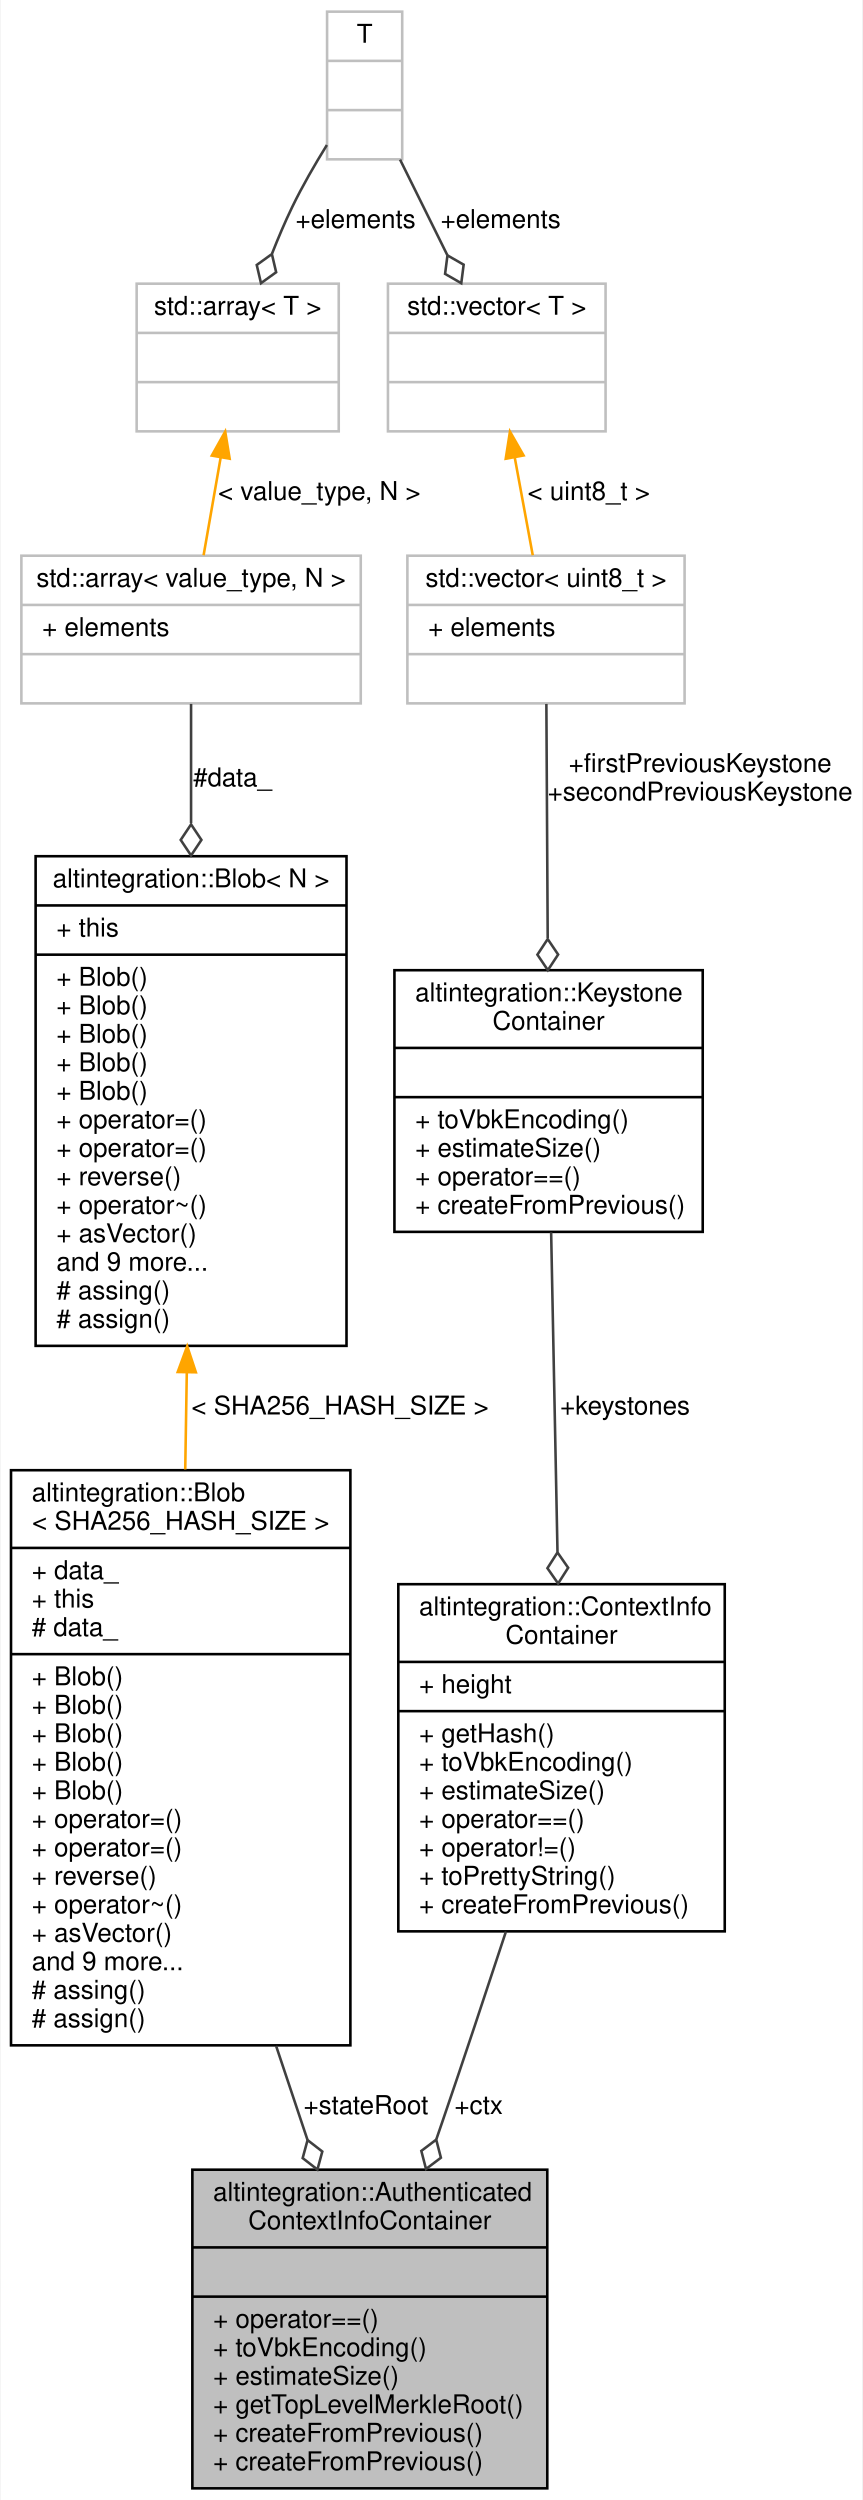
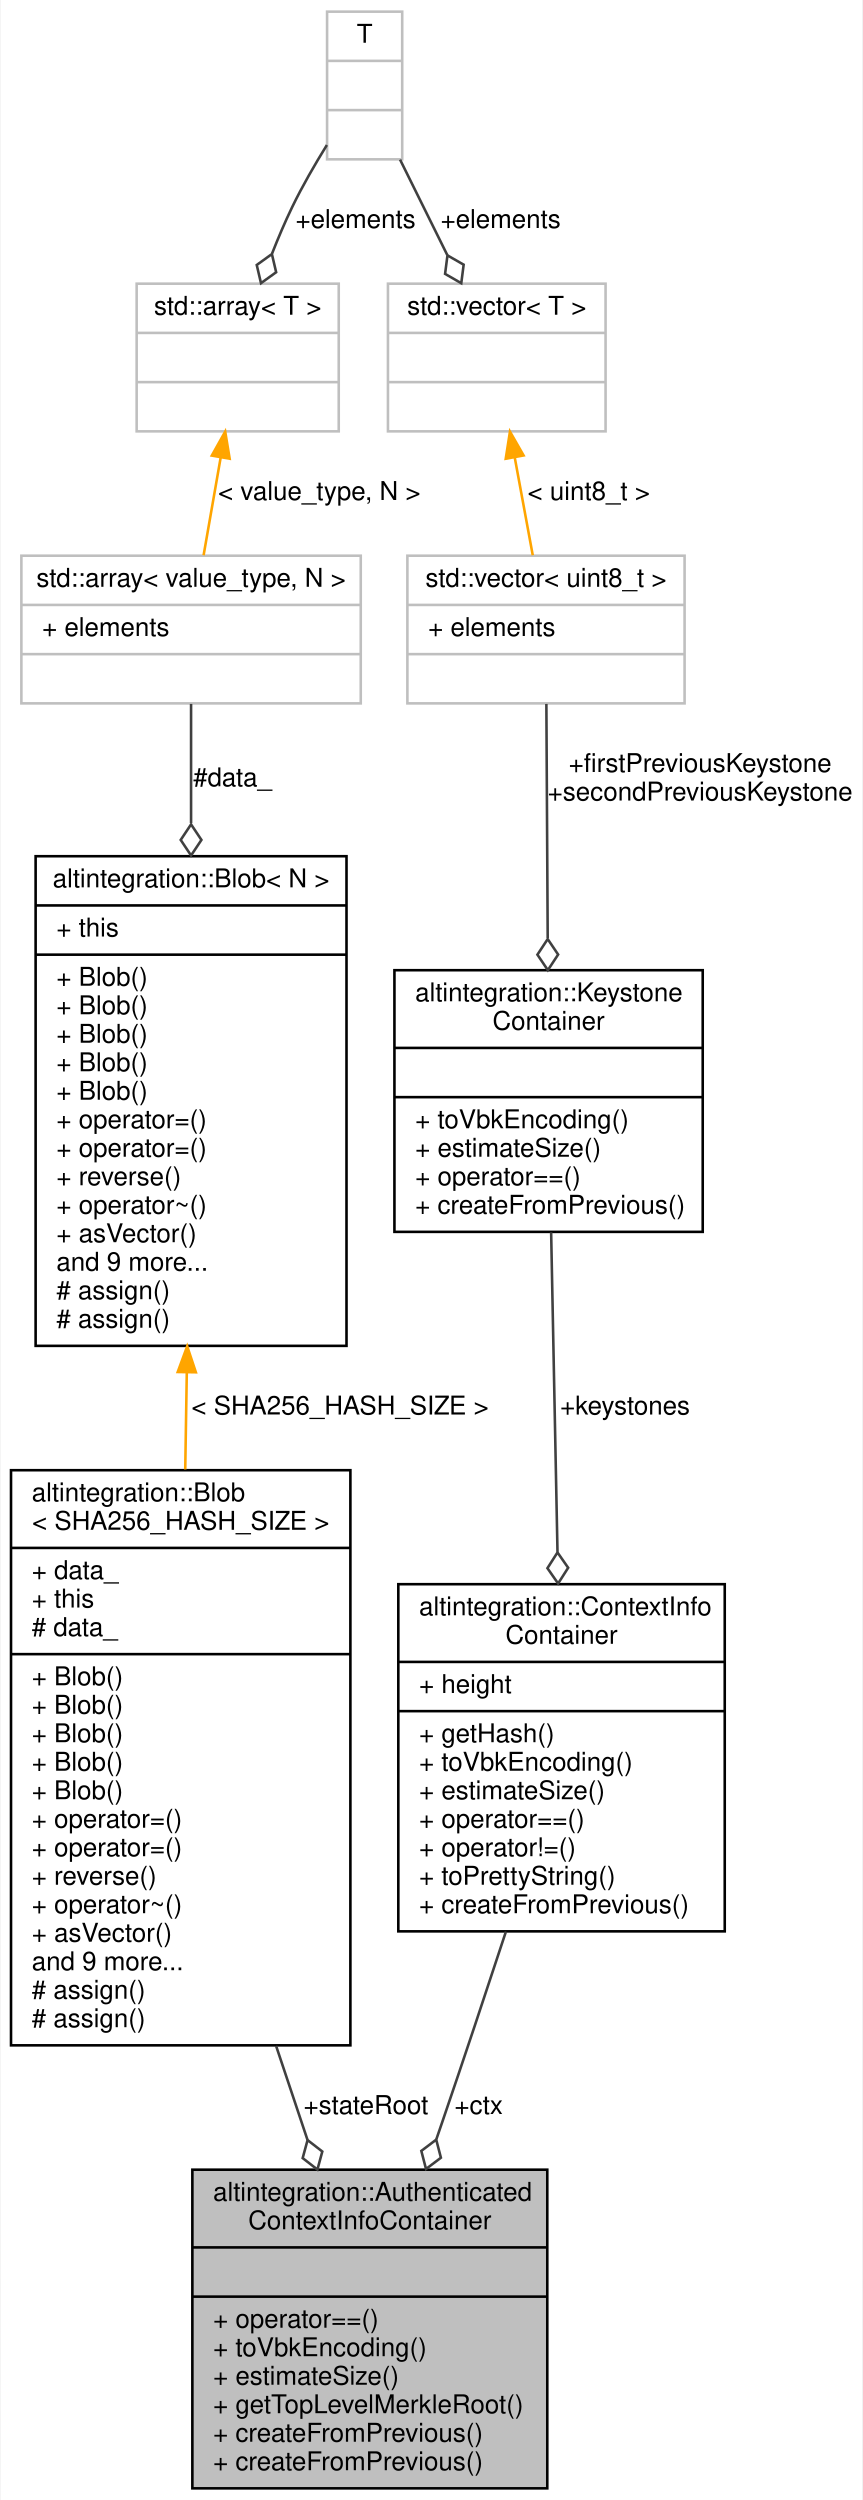
<svg xmlns="http://www.w3.org/2000/svg" xmlns:xlink="http://www.w3.org/1999/xlink" width="333pt" height="965pt" viewBox="0.00 0.00 332.50 965.00">
  <g id="graph0" class="graph" transform="scale(1 1) rotate(0) translate(4 961)">
    <polygon fill="white" stroke="transparent" points="-4,4 -4,-961 328.5,-961 328.5,4 -4,4" />
    <g id="node1" class="node">
      <g id="a_node1">
        <a xlink:title="Contains ContextInfoContainer and merkle path which authenticates hash of ContextInfoContainer to a b...">
          <polygon fill="#bfbfbf" stroke="black" points="70,-0.5 70,-123.5 207,-123.5 207,-0.5 70,-0.5" />
          <text text-anchor="start" x="78" y="-111.5" font-family="Helvetica,sans-Serif" font-size="10.00">altintegration::Authenticated</text>
          <text text-anchor="middle" x="138.5" y="-100.5" font-family="Helvetica,sans-Serif" font-size="10.00">ContextInfoContainer</text>
          <polyline fill="none" stroke="black" points="70,-93.5 207,-93.5 " />
          <text text-anchor="middle" x="138.5" y="-81.5" font-family="Helvetica,sans-Serif" font-size="10.00"> </text>
          <polyline fill="none" stroke="black" points="70,-74.5 207,-74.5 " />
          <text text-anchor="start" x="78" y="-62.5" font-family="Helvetica,sans-Serif" font-size="10.00">+ operator==()</text>
          <text text-anchor="start" x="78" y="-51.5" font-family="Helvetica,sans-Serif" font-size="10.00">+ toVbkEncoding()</text>
          <text text-anchor="start" x="78" y="-40.5" font-family="Helvetica,sans-Serif" font-size="10.00">+ estimateSize()</text>
          <text text-anchor="start" x="78" y="-29.5" font-family="Helvetica,sans-Serif" font-size="10.00">+ getTopLevelMerkleRoot()</text>
          <text text-anchor="start" x="78" y="-18.5" font-family="Helvetica,sans-Serif" font-size="10.00">+ createFromPrevious()</text>
          <text text-anchor="start" x="78" y="-7.5" font-family="Helvetica,sans-Serif" font-size="10.00">+ createFromPrevious()</text>
        </a>
      </g>
    </g>
    <g id="node2" class="node">
      <g id="a_node2">
        <a xlink:href="structaltintegration_1_1Blob.html" target="_top" xlink:title=" ">
          <polygon fill="white" stroke="black" points="0,-171.5 0,-393.5 131,-393.5 131,-171.5 0,-171.5" />
          <text text-anchor="start" x="8" y="-381.5" font-family="Helvetica,sans-Serif" font-size="10.00">altintegration::Blob</text>
          <text text-anchor="middle" x="65.5" y="-370.5" font-family="Helvetica,sans-Serif" font-size="10.00">&lt; SHA256_HASH_SIZE &gt;</text>
          <polyline fill="none" stroke="black" points="0,-363.5 131,-363.5 " />
          <text text-anchor="start" x="8" y="-351.5" font-family="Helvetica,sans-Serif" font-size="10.00">+ data_</text>
          <text text-anchor="start" x="8" y="-340.5" font-family="Helvetica,sans-Serif" font-size="10.00">+ this</text>
          <text text-anchor="start" x="8" y="-329.5" font-family="Helvetica,sans-Serif" font-size="10.00"># data_</text>
          <polyline fill="none" stroke="black" points="0,-322.5 131,-322.5 " />
          <text text-anchor="start" x="8" y="-310.5" font-family="Helvetica,sans-Serif" font-size="10.00">+ Blob()</text>
          <text text-anchor="start" x="8" y="-299.5" font-family="Helvetica,sans-Serif" font-size="10.00">+ Blob()</text>
          <text text-anchor="start" x="8" y="-288.5" font-family="Helvetica,sans-Serif" font-size="10.00">+ Blob()</text>
          <text text-anchor="start" x="8" y="-277.5" font-family="Helvetica,sans-Serif" font-size="10.00">+ Blob()</text>
          <text text-anchor="start" x="8" y="-266.5" font-family="Helvetica,sans-Serif" font-size="10.00">+ Blob()</text>
          <text text-anchor="start" x="8" y="-255.5" font-family="Helvetica,sans-Serif" font-size="10.00">+ operator=()</text>
          <text text-anchor="start" x="8" y="-244.5" font-family="Helvetica,sans-Serif" font-size="10.00">+ operator=()</text>
          <text text-anchor="start" x="8" y="-233.5" font-family="Helvetica,sans-Serif" font-size="10.00">+ reverse()</text>
          <text text-anchor="start" x="8" y="-222.5" font-family="Helvetica,sans-Serif" font-size="10.00">+ operator~()</text>
          <text text-anchor="start" x="8" y="-211.5" font-family="Helvetica,sans-Serif" font-size="10.00">+ asVector()</text>
          <text text-anchor="start" x="8" y="-200.5" font-family="Helvetica,sans-Serif" font-size="10.00">and 9 more...</text>
-           <text text-anchor="start" x="8" y="-189.5" font-family="Helvetica,sans-Serif" font-size="10.00"># assing()</text>
+           <text text-anchor="start" x="8" y="-189.5" font-family="Helvetica,sans-Serif" font-size="10.00"># assign()</text>
          <text text-anchor="start" x="8" y="-178.5" font-family="Helvetica,sans-Serif" font-size="10.00"># assign()</text>
        </a>
      </g>
    </g>
    <g id="edge1" class="edge">
      <path fill="none" stroke="#404040" d="M102.32,-171.29C106.44,-158.96 110.55,-146.65 114.45,-134.98" />
      <polygon fill="none" stroke="#404040" points="114.47,-134.93 112.58,-127.97 118.27,-123.55 120.16,-130.51 114.47,-134.93" />
      <text text-anchor="middle" x="137" y="-145" font-family="Helvetica,sans-Serif" font-size="10.00"> +stateRoot</text>
    </g>
    <g id="node3" class="node">
      <g id="a_node3">
        <a xlink:href="structaltintegration_1_1Blob.html" target="_top" xlink:title="Contiguous byte array of fixed size.">
          <polygon fill="white" stroke="black" points="9.5,-441.5 9.5,-630.5 129.5,-630.5 129.5,-441.5 9.5,-441.5" />
          <text text-anchor="middle" x="69.5" y="-618.5" font-family="Helvetica,sans-Serif" font-size="10.00">altintegration::Blob&lt; N &gt;</text>
          <polyline fill="none" stroke="black" points="9.5,-611.5 129.5,-611.5 " />
          <text text-anchor="start" x="17.5" y="-599.5" font-family="Helvetica,sans-Serif" font-size="10.00">+ this</text>
          <polyline fill="none" stroke="black" points="9.5,-592.5 129.5,-592.5 " />
          <text text-anchor="start" x="17.5" y="-580.5" font-family="Helvetica,sans-Serif" font-size="10.00">+ Blob()</text>
          <text text-anchor="start" x="17.5" y="-569.5" font-family="Helvetica,sans-Serif" font-size="10.00">+ Blob()</text>
          <text text-anchor="start" x="17.5" y="-558.5" font-family="Helvetica,sans-Serif" font-size="10.00">+ Blob()</text>
          <text text-anchor="start" x="17.5" y="-547.5" font-family="Helvetica,sans-Serif" font-size="10.00">+ Blob()</text>
          <text text-anchor="start" x="17.5" y="-536.5" font-family="Helvetica,sans-Serif" font-size="10.00">+ Blob()</text>
          <text text-anchor="start" x="17.5" y="-525.5" font-family="Helvetica,sans-Serif" font-size="10.00">+ operator=()</text>
          <text text-anchor="start" x="17.5" y="-514.5" font-family="Helvetica,sans-Serif" font-size="10.00">+ operator=()</text>
          <text text-anchor="start" x="17.5" y="-503.5" font-family="Helvetica,sans-Serif" font-size="10.00">+ reverse()</text>
          <text text-anchor="start" x="17.5" y="-492.5" font-family="Helvetica,sans-Serif" font-size="10.00">+ operator~()</text>
          <text text-anchor="start" x="17.5" y="-481.5" font-family="Helvetica,sans-Serif" font-size="10.00">+ asVector()</text>
          <text text-anchor="start" x="17.5" y="-470.5" font-family="Helvetica,sans-Serif" font-size="10.00">and 9 more...</text>
-           <text text-anchor="start" x="17.5" y="-459.5" font-family="Helvetica,sans-Serif" font-size="10.00"># assing()</text>
+           <text text-anchor="start" x="17.5" y="-459.5" font-family="Helvetica,sans-Serif" font-size="10.00"># assign()</text>
          <text text-anchor="start" x="17.5" y="-448.5" font-family="Helvetica,sans-Serif" font-size="10.00"># assign()</text>
        </a>
      </g>
    </g>
    <g id="edge2" class="edge">
      <path fill="none" stroke="orange" d="M67.85,-431.09C67.65,-418.78 67.45,-406.18 67.25,-393.78" />
      <polygon fill="orange" stroke="orange" points="64.35,-431.41 68.01,-441.35 71.35,-431.3 64.35,-431.41" />
      <text text-anchor="middle" x="127" y="-415" font-family="Helvetica,sans-Serif" font-size="10.00"> &lt; SHA256_HASH_SIZE &gt;</text>
    </g>
    <g id="node4" class="node">
      <g id="a_node4">
        <a xlink:title=" ">
          <polygon fill="white" stroke="#bfbfbf" points="4,-689.5 4,-746.5 135,-746.5 135,-689.5 4,-689.5" />
          <text text-anchor="middle" x="69.5" y="-734.5" font-family="Helvetica,sans-Serif" font-size="10.00">std::array&lt; value_type, N &gt;</text>
          <polyline fill="none" stroke="#bfbfbf" points="4,-727.5 135,-727.5 " />
          <text text-anchor="start" x="12" y="-715.5" font-family="Helvetica,sans-Serif" font-size="10.00">+ elements</text>
          <polyline fill="none" stroke="#bfbfbf" points="4,-708.5 135,-708.5 " />
          <text text-anchor="middle" x="69.5" y="-696.5" font-family="Helvetica,sans-Serif" font-size="10.00"> </text>
        </a>
      </g>
    </g>
    <g id="edge3" class="edge">
      <path fill="none" stroke="#404040" d="M69.5,-689.27C69.5,-676.41 69.5,-660.23 69.5,-643.26" />
      <polygon fill="none" stroke="#404040" points="69.5,-642.79 65.5,-636.79 69.5,-630.79 73.5,-636.79 69.5,-642.79" />
      <text text-anchor="middle" x="85.5" y="-657.5" font-family="Helvetica,sans-Serif" font-size="10.00"> #data_</text>
    </g>
    <g id="node5" class="node">
      <g id="a_node5">
        <a xlink:title=" ">
          <polygon fill="white" stroke="#bfbfbf" points="48.5,-794.5 48.5,-851.5 126.5,-851.5 126.5,-794.5 48.5,-794.5" />
          <text text-anchor="middle" x="87.5" y="-839.5" font-family="Helvetica,sans-Serif" font-size="10.00">std::array&lt; T &gt;</text>
          <polyline fill="none" stroke="#bfbfbf" points="48.5,-832.5 126.5,-832.5 " />
          <text text-anchor="middle" x="87.5" y="-820.5" font-family="Helvetica,sans-Serif" font-size="10.00"> </text>
          <polyline fill="none" stroke="#bfbfbf" points="48.5,-813.5 126.5,-813.5 " />
          <text text-anchor="middle" x="87.5" y="-801.5" font-family="Helvetica,sans-Serif" font-size="10.00"> </text>
        </a>
      </g>
    </g>
    <g id="edge4" class="edge">
      <path fill="none" stroke="orange" d="M80.91,-784.29C78.73,-771.84 76.36,-758.23 74.34,-746.68" />
      <polygon fill="orange" stroke="orange" points="77.51,-785.15 82.68,-794.4 84.4,-783.94 77.51,-785.15" />
      <text text-anchor="middle" x="119" y="-768" font-family="Helvetica,sans-Serif" font-size="10.00"> &lt; value_type, N &gt;</text>
    </g>
    <g id="node6" class="node">
      <g id="a_node6">
        <a xlink:title=" ">
          <polygon fill="white" stroke="#bfbfbf" points="122,-899.5 122,-956.5 151,-956.5 151,-899.5 122,-899.5" />
          <text text-anchor="middle" x="136.5" y="-944.5" font-family="Helvetica,sans-Serif" font-size="10.00">T</text>
          <polyline fill="none" stroke="#bfbfbf" points="122,-937.5 151,-937.5 " />
          <text text-anchor="middle" x="136.5" y="-925.5" font-family="Helvetica,sans-Serif" font-size="10.00"> </text>
          <polyline fill="none" stroke="#bfbfbf" points="122,-918.5 151,-918.5 " />
          <text text-anchor="middle" x="136.5" y="-906.5" font-family="Helvetica,sans-Serif" font-size="10.00"> </text>
        </a>
      </g>
    </g>
    <g id="edge5" class="edge">
      <path fill="none" stroke="#404040" d="M121.93,-905.03C117.32,-897.57 112.4,-889.08 108.5,-881 105.76,-875.33 103.16,-869.2 100.77,-863.14" />
      <polygon fill="none" stroke="#404040" points="100.7,-862.94 94.85,-858.72 96.49,-851.7 102.34,-855.92 100.7,-862.94" />
      <text text-anchor="middle" x="133" y="-873" font-family="Helvetica,sans-Serif" font-size="10.00"> +elements</text>
    </g>
    <g id="node10" class="node">
      <g id="a_node10">
        <a xlink:title=" ">
          <polygon fill="white" stroke="#bfbfbf" points="145.5,-794.5 145.5,-851.5 229.5,-851.5 229.5,-794.5 145.5,-794.5" />
          <text text-anchor="middle" x="187.5" y="-839.5" font-family="Helvetica,sans-Serif" font-size="10.00">std::vector&lt; T &gt;</text>
          <polyline fill="none" stroke="#bfbfbf" points="145.5,-832.5 229.5,-832.5 " />
          <text text-anchor="middle" x="187.5" y="-820.5" font-family="Helvetica,sans-Serif" font-size="10.00"> </text>
          <polyline fill="none" stroke="#bfbfbf" points="145.5,-813.5 229.5,-813.5 " />
          <text text-anchor="middle" x="187.5" y="-801.5" font-family="Helvetica,sans-Serif" font-size="10.00"> </text>
        </a>
      </g>
    </g>
    <g id="edge10" class="edge">
      <path fill="none" stroke="#404040" d="M150.17,-899.4C155.77,-888.08 162.35,-874.79 168.41,-862.54" />
      <polygon fill="none" stroke="#404040" points="168.47,-862.43 167.55,-855.28 173.8,-851.68 174.72,-858.83 168.47,-862.43" />
      <text text-anchor="middle" x="189" y="-873" font-family="Helvetica,sans-Serif" font-size="10.00"> +elements</text>
    </g>
    <g id="node7" class="node">
      <g id="a_node7">
        <a xlink:href="structaltintegration_1_1ContextInfoContainer.html" target="_top" xlink:title="Container of context info for endorsed block.">
          <polygon fill="white" stroke="black" points="149.5,-215.5 149.5,-349.5 275.5,-349.5 275.5,-215.5 149.5,-215.5" />
          <text text-anchor="start" x="157.5" y="-337.5" font-family="Helvetica,sans-Serif" font-size="10.00">altintegration::ContextInfo</text>
          <text text-anchor="middle" x="212.5" y="-326.5" font-family="Helvetica,sans-Serif" font-size="10.00">Container</text>
          <polyline fill="none" stroke="black" points="149.5,-319.5 275.5,-319.5 " />
          <text text-anchor="start" x="157.5" y="-307.5" font-family="Helvetica,sans-Serif" font-size="10.00">+ height</text>
          <polyline fill="none" stroke="black" points="149.5,-300.5 275.5,-300.5 " />
          <text text-anchor="start" x="157.5" y="-288.5" font-family="Helvetica,sans-Serif" font-size="10.00">+ getHash()</text>
          <text text-anchor="start" x="157.5" y="-277.5" font-family="Helvetica,sans-Serif" font-size="10.00">+ toVbkEncoding()</text>
          <text text-anchor="start" x="157.5" y="-266.5" font-family="Helvetica,sans-Serif" font-size="10.00">+ estimateSize()</text>
          <text text-anchor="start" x="157.5" y="-255.5" font-family="Helvetica,sans-Serif" font-size="10.00">+ operator==()</text>
          <text text-anchor="start" x="157.5" y="-244.5" font-family="Helvetica,sans-Serif" font-size="10.00">+ operator!=()</text>
          <text text-anchor="start" x="157.5" y="-233.5" font-family="Helvetica,sans-Serif" font-size="10.00">+ toPrettyString()</text>
          <text text-anchor="start" x="157.5" y="-222.5" font-family="Helvetica,sans-Serif" font-size="10.00">+ createFromPrevious()</text>
        </a>
      </g>
    </g>
    <g id="edge6" class="edge">
      <path fill="none" stroke="#404040" d="M191.04,-215.41C183.4,-192.16 174.67,-165.89 166.5,-142 165.74,-139.78 164.97,-137.53 164.18,-135.25" />
      <polygon fill="none" stroke="#404040" points="164.13,-135.1 158.38,-130.75 160.19,-123.77 165.94,-128.12 164.13,-135.1" />
      <text text-anchor="middle" x="180.5" y="-145" font-family="Helvetica,sans-Serif" font-size="10.00"> +ctx</text>
    </g>
    <g id="node8" class="node">
      <g id="a_node8">
        <a xlink:href="structaltintegration_1_1KeystoneContainer.html" target="_top" xlink:title="A container for two previous keystones of endorsed block.">
          <polygon fill="white" stroke="black" points="148,-485.5 148,-586.5 267,-586.5 267,-485.5 148,-485.5" />
          <text text-anchor="start" x="156" y="-574.5" font-family="Helvetica,sans-Serif" font-size="10.00">altintegration::Keystone</text>
          <text text-anchor="middle" x="207.5" y="-563.5" font-family="Helvetica,sans-Serif" font-size="10.00">Container</text>
          <polyline fill="none" stroke="black" points="148,-556.5 267,-556.5 " />
          <text text-anchor="middle" x="207.5" y="-544.5" font-family="Helvetica,sans-Serif" font-size="10.00"> </text>
          <polyline fill="none" stroke="black" points="148,-537.5 267,-537.5 " />
          <text text-anchor="start" x="156" y="-525.5" font-family="Helvetica,sans-Serif" font-size="10.00">+ toVbkEncoding()</text>
          <text text-anchor="start" x="156" y="-514.5" font-family="Helvetica,sans-Serif" font-size="10.00">+ estimateSize()</text>
          <text text-anchor="start" x="156" y="-503.5" font-family="Helvetica,sans-Serif" font-size="10.00">+ operator==()</text>
          <text text-anchor="start" x="156" y="-492.5" font-family="Helvetica,sans-Serif" font-size="10.00">+ createFromPrevious()</text>
        </a>
      </g>
    </g>
    <g id="edge7" class="edge">
      <path fill="none" stroke="#404040" d="M208.49,-485.31C209.19,-450.15 210.14,-402.29 210.94,-362" />
      <polygon fill="none" stroke="#404040" points="210.94,-361.76 207.06,-355.68 211.18,-349.76 215.06,-355.84 210.94,-361.76" />
      <text text-anchor="middle" x="237" y="-415" font-family="Helvetica,sans-Serif" font-size="10.00"> +keystones</text>
    </g>
    <g id="node9" class="node">
      <g id="a_node9">
        <a xlink:title=" ">
          <polygon fill="white" stroke="#bfbfbf" points="153,-689.5 153,-746.5 260,-746.5 260,-689.5 153,-689.5" />
          <text text-anchor="middle" x="206.5" y="-734.5" font-family="Helvetica,sans-Serif" font-size="10.00">std::vector&lt; uint8_t &gt;</text>
          <polyline fill="none" stroke="#bfbfbf" points="153,-727.5 260,-727.5 " />
          <text text-anchor="start" x="161" y="-715.5" font-family="Helvetica,sans-Serif" font-size="10.00">+ elements</text>
          <polyline fill="none" stroke="#bfbfbf" points="153,-708.5 260,-708.5 " />
          <text text-anchor="middle" x="206.5" y="-696.5" font-family="Helvetica,sans-Serif" font-size="10.00"> </text>
        </a>
      </g>
    </g>
    <g id="edge8" class="edge">
      <path fill="none" stroke="#404040" d="M206.65,-689.27C206.79,-665.26 206.99,-629.66 207.16,-598.91" />
      <polygon fill="none" stroke="#404040" points="207.16,-598.52 203.19,-592.5 207.22,-586.52 211.19,-592.55 207.16,-598.52" />
      <text text-anchor="middle" x="266" y="-663" font-family="Helvetica,sans-Serif" font-size="10.00"> +firstPreviousKeystone</text>
      <text text-anchor="middle" x="266" y="-652" font-family="Helvetica,sans-Serif" font-size="10.00">+secondPreviousKeystone</text>
    </g>
    <g id="edge9" class="edge">
      <path fill="none" stroke="orange" d="M194.46,-784.29C196.75,-771.84 199.26,-758.23 201.39,-746.68" />
      <polygon fill="orange" stroke="orange" points="190.96,-783.93 192.59,-794.4 197.85,-785.2 190.96,-783.93" />
      <text text-anchor="middle" x="223" y="-768" font-family="Helvetica,sans-Serif" font-size="10.00"> &lt; uint8_t &gt;</text>
    </g>
  </g>
</svg>
